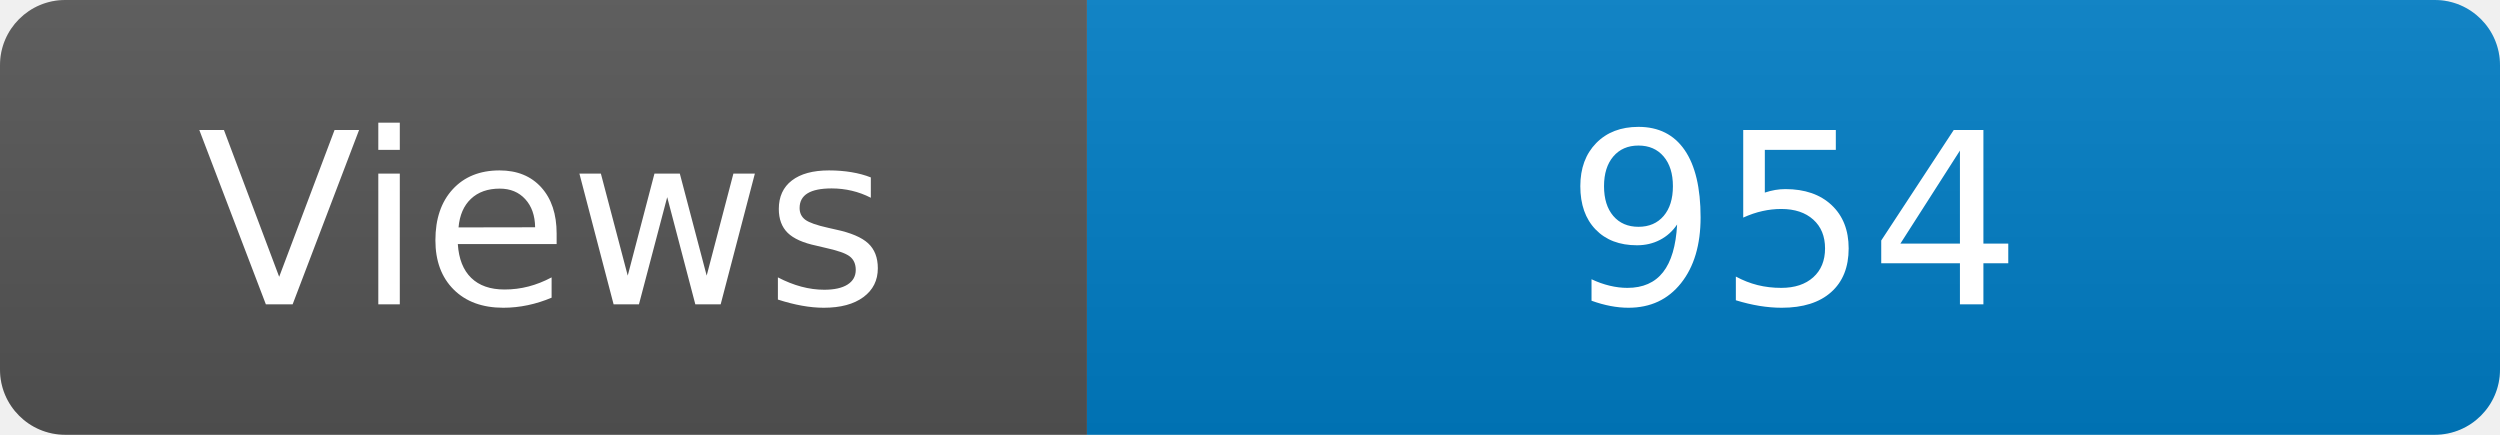
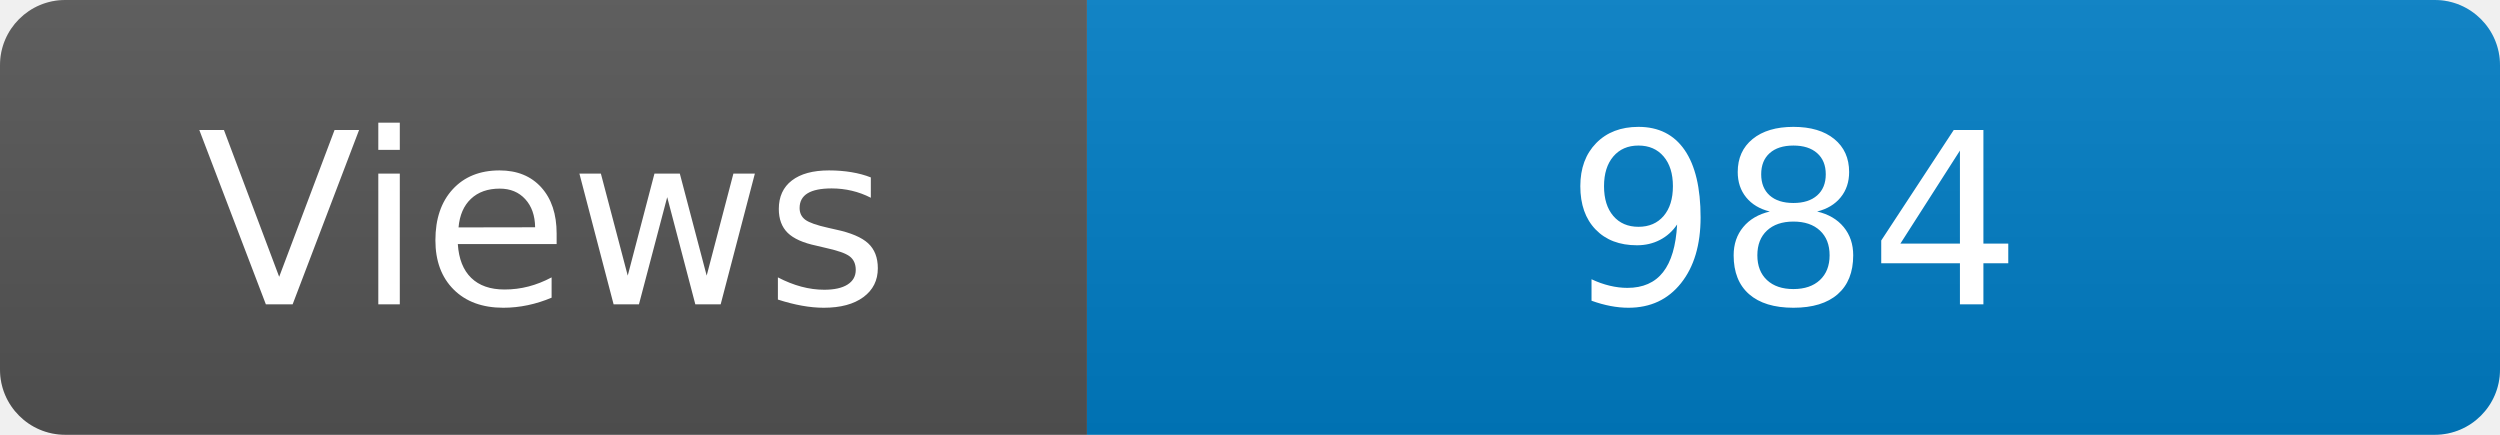
<svg xmlns="http://www.w3.org/2000/svg" width="115" height="20" role="img" aria-label="Maintained?: yes">
  <linearGradient id="s" x2="0" y2="100%">
    <stop offset="0" stop-color="#bbb" stop-opacity=".1" />
    <stop offset="1" stop-opacity=".1" />
  </linearGradient>
  <clipPath id="r">
    <rect width="115" height="20" rx="3" fill="#fff" />
  </clipPath>
  <g clip-path="url(#r)">
    <rect width="50" height="20" fill="#555" />
    <rect x="50" width="160" height="20" fill="#007ec6" />
    <rect width="115" height="20" fill="url(#s)" />
  </g>
  <g fill="#fff" text-anchor="middle" font-family="Verdana,Geneva,DejaVu Sans,sans-serif" font-size="110">
    <text x="250" y="140" transform="scale(.1)" fill="#fff">Views</text>
-     <text x="825" y="140" transform="scale(.1)" fill="#fff">954</text>
+     <text x="825" y="140" transform="scale(.1)" fill="#fff">984</text>
  </g>
</svg>
